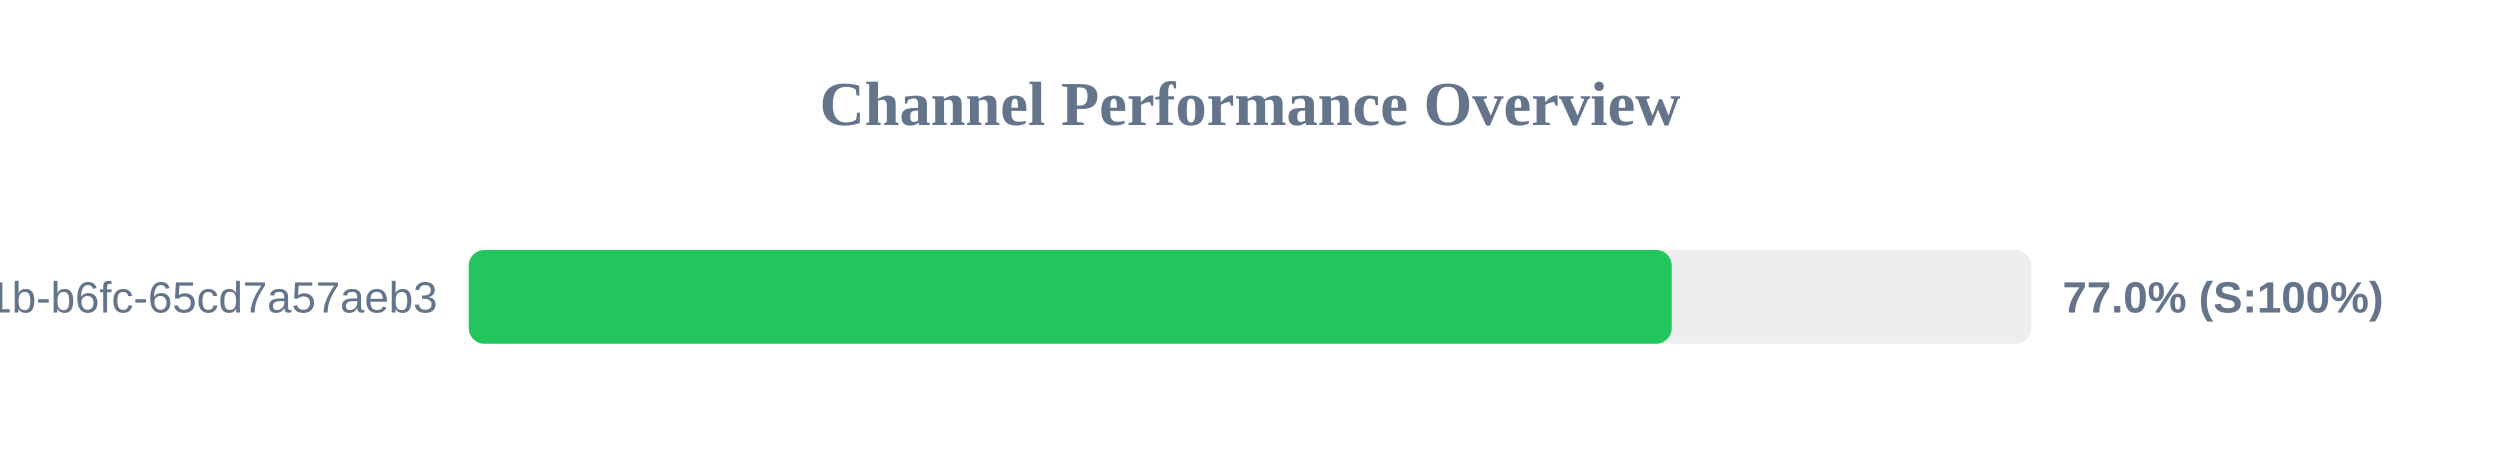
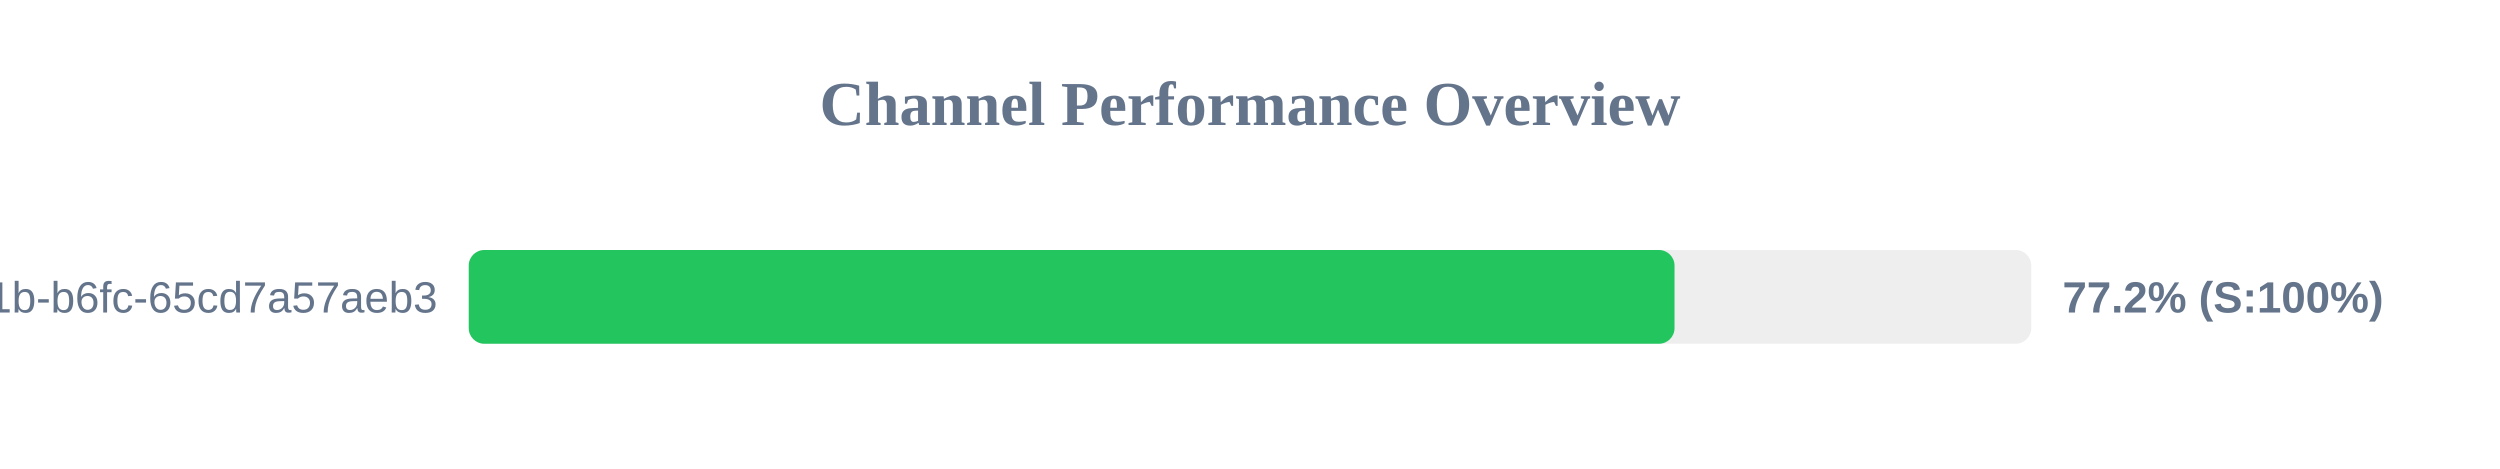
<svg xmlns="http://www.w3.org/2000/svg" width="800" height="150" version="1.1">
  <style>
        .row { font: 14px Arial; fill: #64748b; }
        .score { font: bold 14px Arial; fill: #64748b; }
    </style>
  <text x="400" y="40" text-anchor="middle" font-size="20px" font-weight="bold" fill="#64748b">Channel Performance Overview</text>
  <rect x="150" y="80" width="500" height="30" fill="#eee" rx="5" />
-   <rect x="150" y="80" width="384.95" height="30" fill="#22c55e" rx="5" />
+   <rect x="150" y="80" width="385.85" height="30" fill="#22c55e" rx="5" />
  <text x="140" y="100" text-anchor="end" class="row">?uuid=9c859345-959f-491b-b6fc-65cd7a57aeb3</text>
-   <text x="660" y="100" text-anchor="start" class="score">77.0% (S:100%)</text>
+   <text x="660" y="100" text-anchor="start" class="score">77.2% (S:100%)</text>
</svg>
